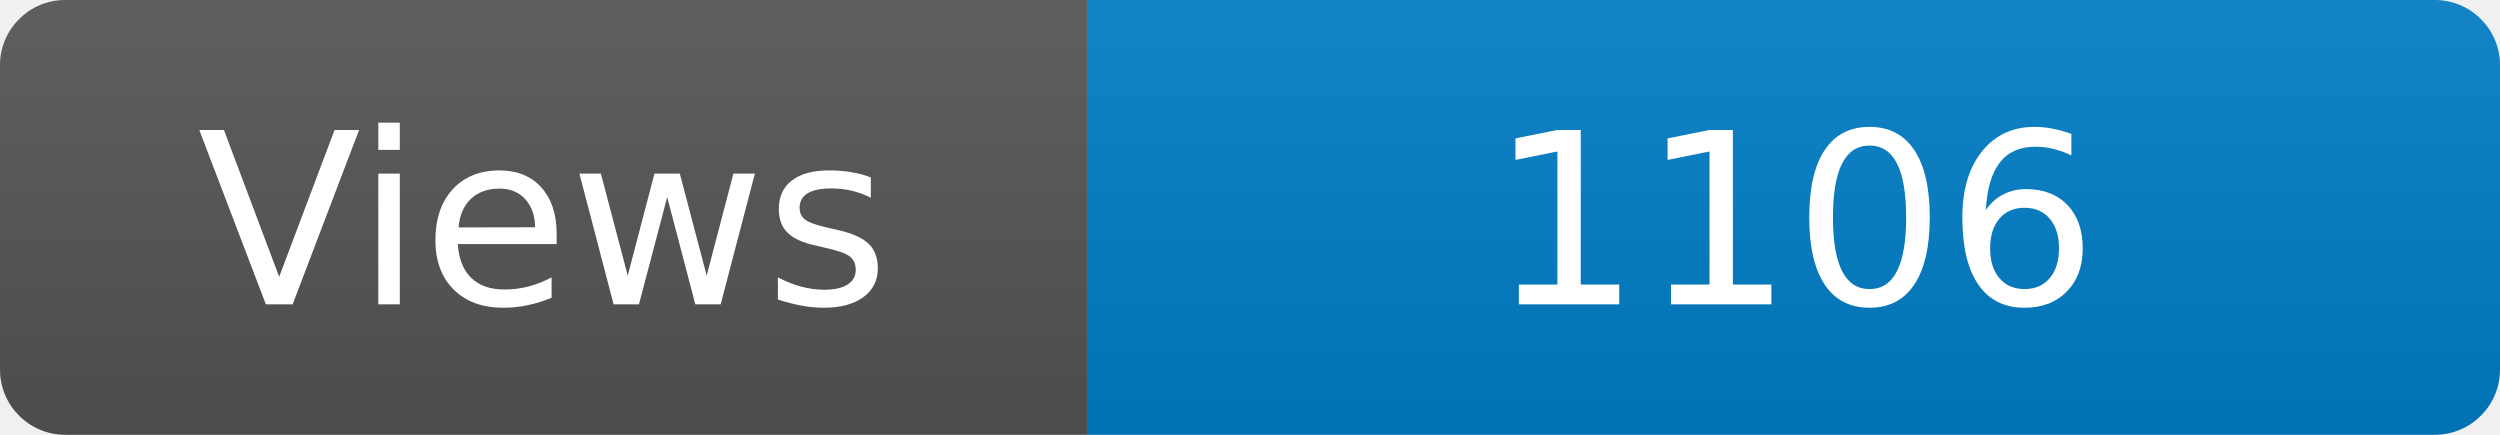
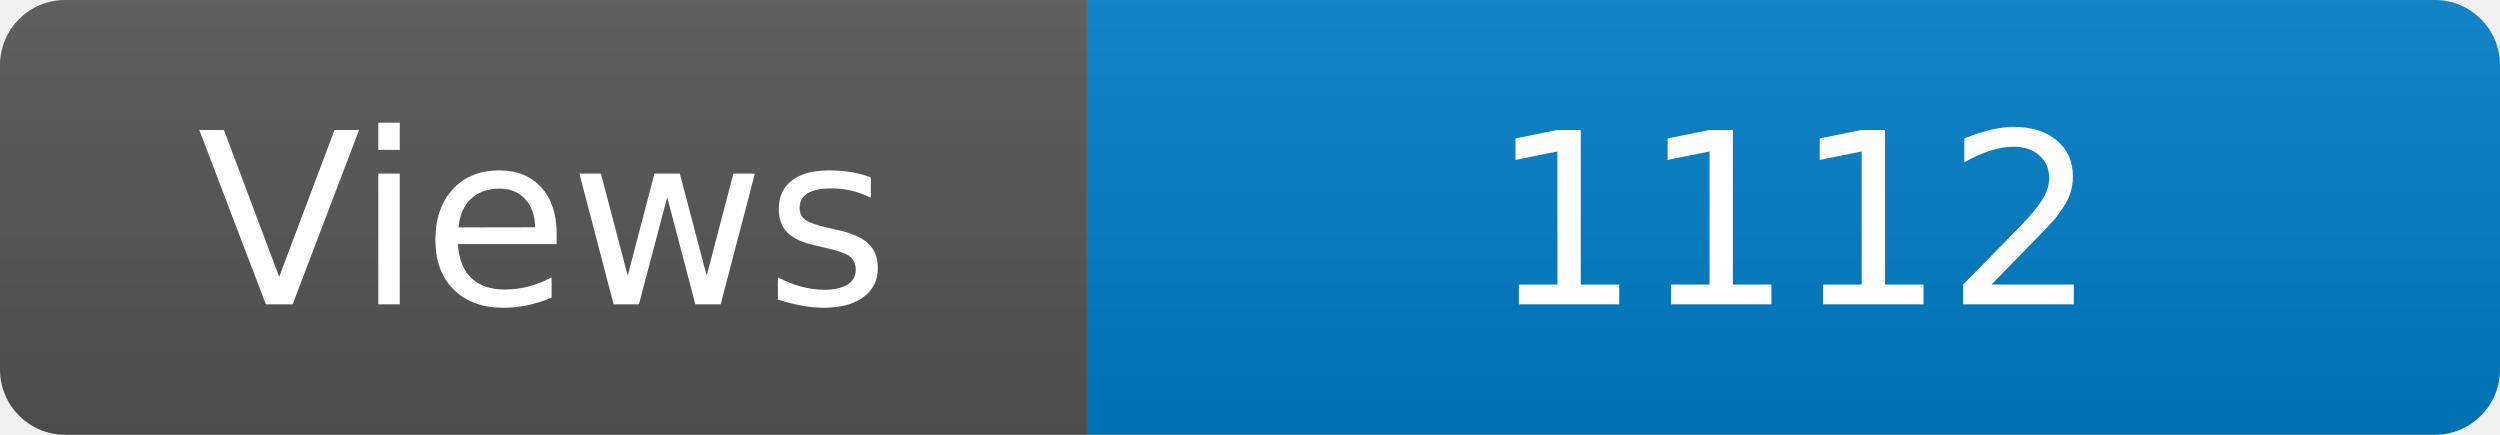
<svg xmlns="http://www.w3.org/2000/svg" width="115" height="20" role="img" aria-label="Maintained?: yes">
  <linearGradient id="s" x2="0" y2="100%">
    <stop offset="0" stop-color="#bbb" stop-opacity=".1" />
    <stop offset="1" stop-opacity=".1" />
  </linearGradient>
  <clipPath id="r">
    <rect width="115" height="20" rx="3" fill="#fff" />
  </clipPath>
  <g clip-path="url(#r)">
    <rect width="50" height="20" fill="#555" />
    <rect x="50" width="160" height="20" fill="#007ec6" />
    <rect width="115" height="20" fill="url(#s)" />
  </g>
  <g fill="#fff" text-anchor="middle" font-family="Verdana,Geneva,DejaVu Sans,sans-serif" font-size="110">
    <text x="250" y="140" transform="scale(.1)" fill="#fff">Views</text>
-     <text x="825" y="140" transform="scale(.1)" fill="#fff">1106</text>
+     <text x="825" y="140" transform="scale(.1)" fill="#fff">1112</text>
  </g>
</svg>
